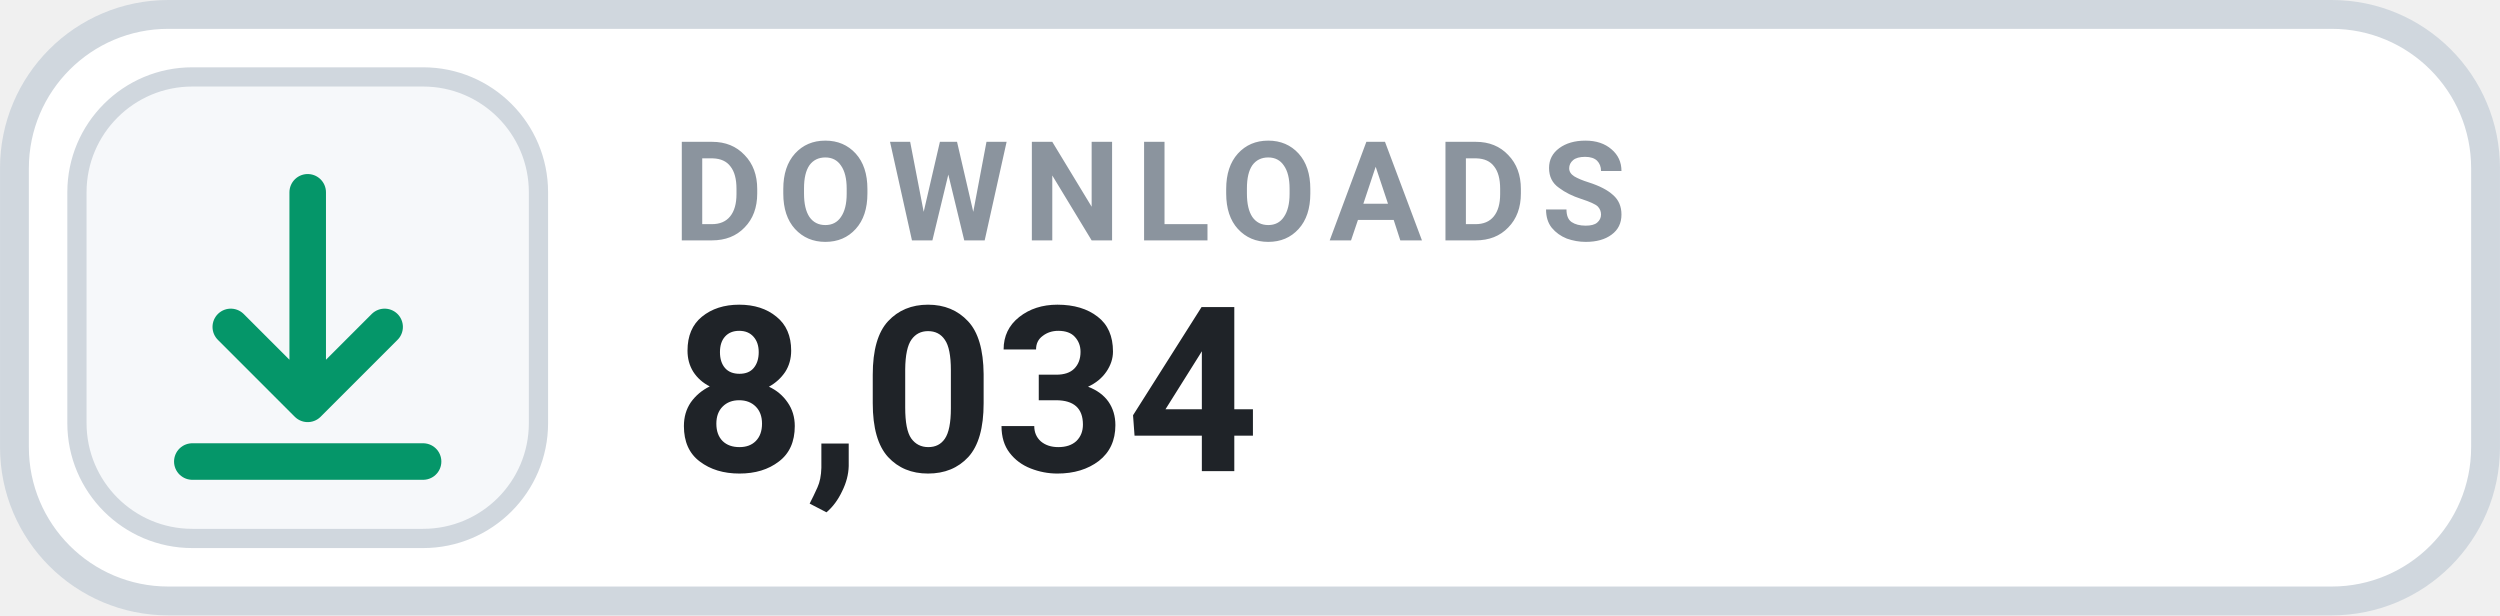
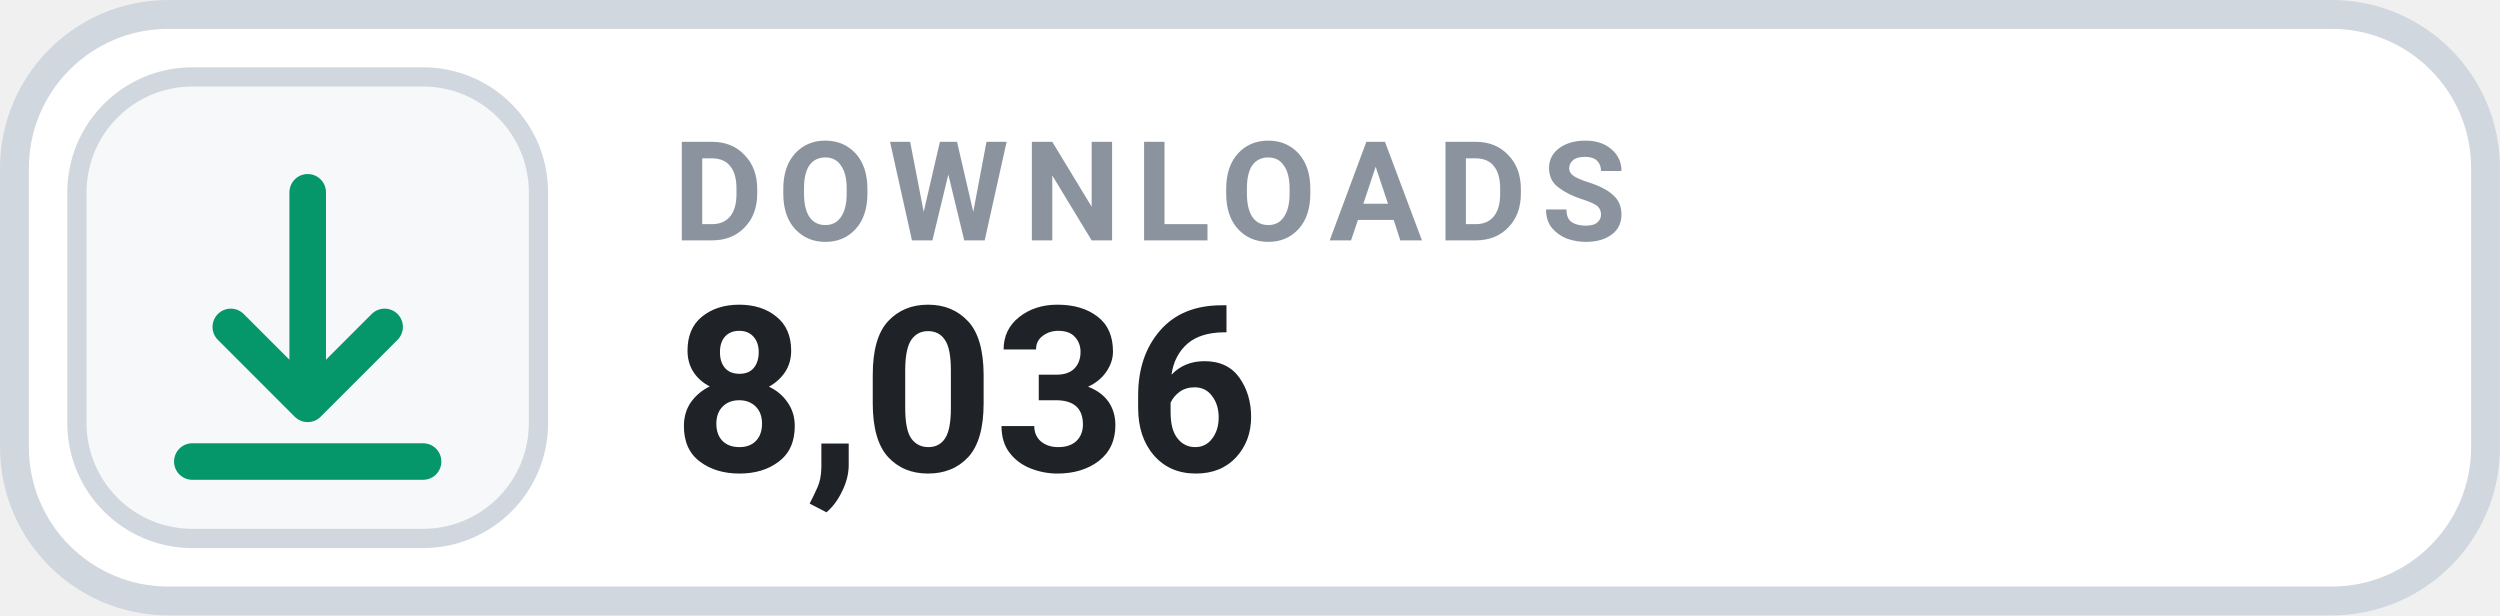
- <svg xmlns="http://www.w3.org/2000/svg" width="126" height="31.015" viewBox="0 0 130 32" role="img" aria-label="DOWNLOADS 8,034">
+ <svg xmlns="http://www.w3.org/2000/svg" width="126" height="31.015" viewBox="0 0 130 32" role="img" aria-label="DOWNLOADS 8,036">
  <rect x=".75" y=".75" width="128.5" height="30.5" rx="8" fill="#FFFFFF" stroke="#D0D7DE" stroke-width="1.5" />
  <rect x="4" y="4" width="24" height="24" rx="6" fill="#F6F8FA" stroke="#D0D7DE" stroke-width="1" />
  <g transform="translate(16 16)" style="color:#059669;">
    <path d="M0 -6 v11 m0 0 l4 -4 m-4 4 l-4 -4 M-6 8 h12" fill="none" stroke="currentColor" stroke-width="1.9" stroke-linecap="round" stroke-linejoin="round" />
  </g>
  <text x="35" y="12.5" fill="#8B949E" font-family="-apple-system,BlinkMacSystemFont,'Segoe UI',Roboto,Helvetica,Arial,sans-serif" font-size="7.2" font-weight="700" letter-spacing=".75">DOWNLOADS</text>
-   <text x="35" y="24.5" fill="#1F2328" font-family="-apple-system,BlinkMacSystemFont,'Segoe UI',Roboto,Helvetica,Arial,sans-serif" font-size="12" font-weight="700">8,034</text>
+   <text x="35" y="24.5" fill="#1F2328" font-family="-apple-system,BlinkMacSystemFont,'Segoe UI',Roboto,Helvetica,Arial,sans-serif" font-size="12" font-weight="700">8,036</text>
</svg>
